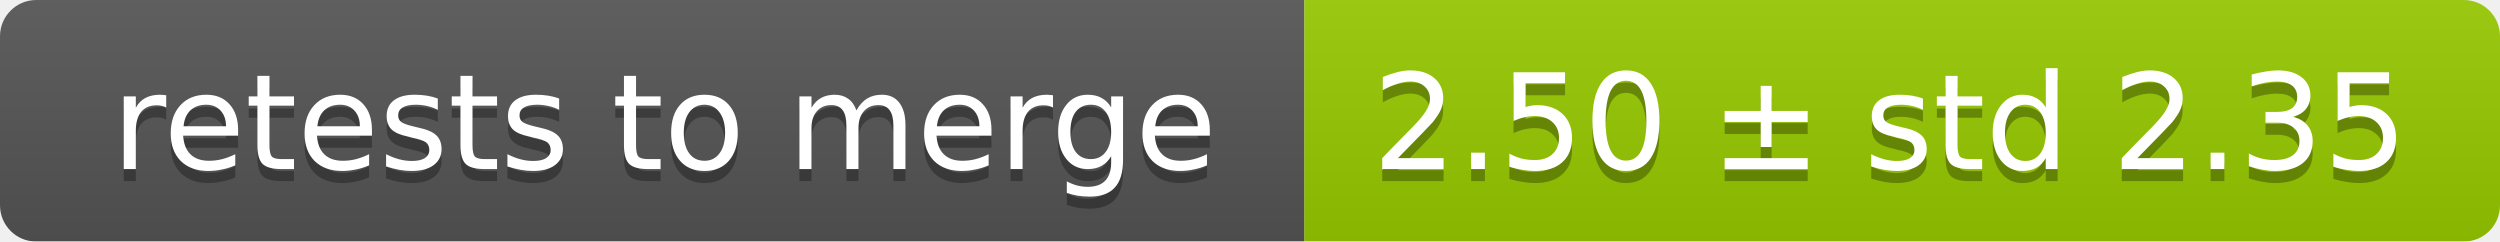
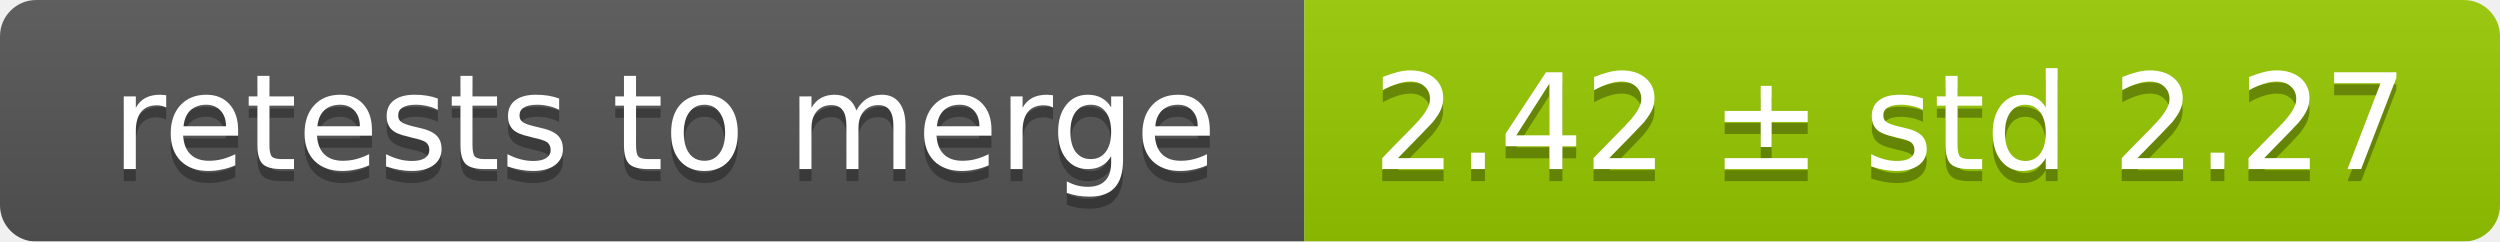
<svg xmlns="http://www.w3.org/2000/svg" width="207" height="20">
  <linearGradient id="smooth" x2="0" y2="100%">
    <stop offset="0" stop-color="#bbb" stop-opacity=".1" />
    <stop offset="1" stop-opacity=".1" />
  </linearGradient>
  <mask id="round">
    <rect width="207" height="20" rx="3" fill="#fff" />
  </mask>
  <g mask="url(#round)">
    <rect width="108" height="20" fill="#555" />
    <rect x="108" width="99" height="20" fill="#97ca00" />
    <rect width="207" height="20" fill="url(#smooth)" />
  </g>
  <g fill="#fff" text-anchor="middle" font-family="DejaVu Sans,Verdana,Geneva,sans-serif" font-size="11">
    <text x="55" y="15" fill="#010101" fill-opacity=".3">retests to merge</text>
    <text x="55" y="14">retests to merge</text>
-     <text x="156.5" y="15" fill="#010101" fill-opacity=".3">2.50 ± std 2.35</text>
-     <text x="156.5" y="14">2.50 ± std 2.35</text>
+     <text x="156.5" y="15" fill="#010101" fill-opacity=".3">2.42 ± std 2.27</text>
+     <text x="156.5" y="14">2.42 ± std 2.27</text>
  </g>
</svg>
